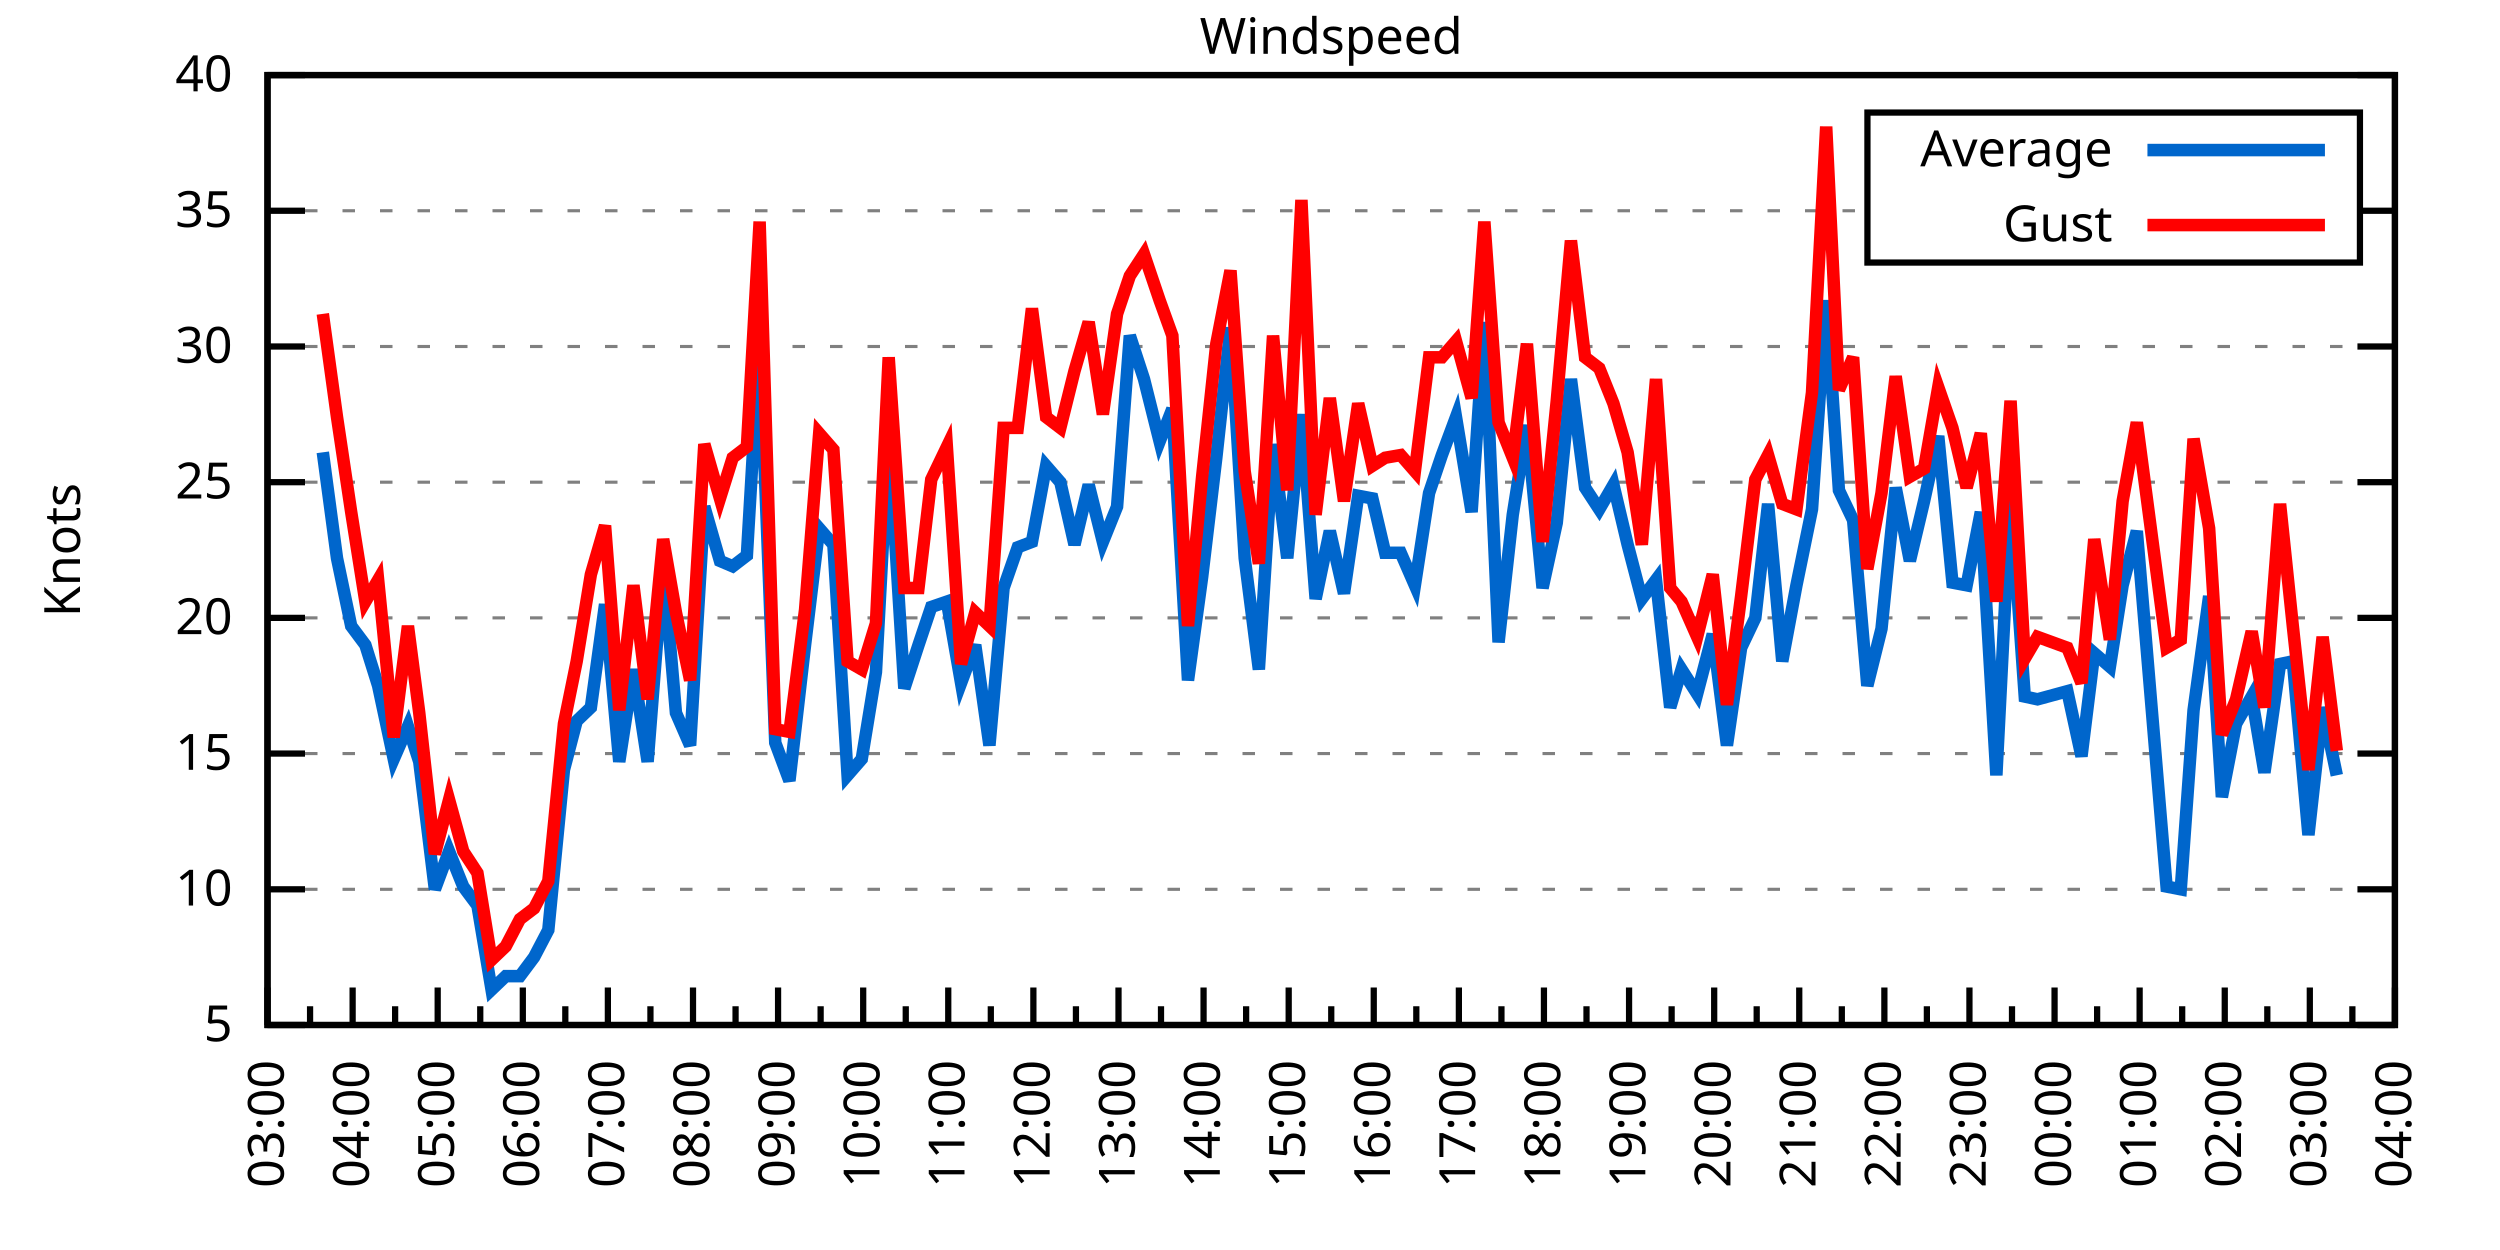
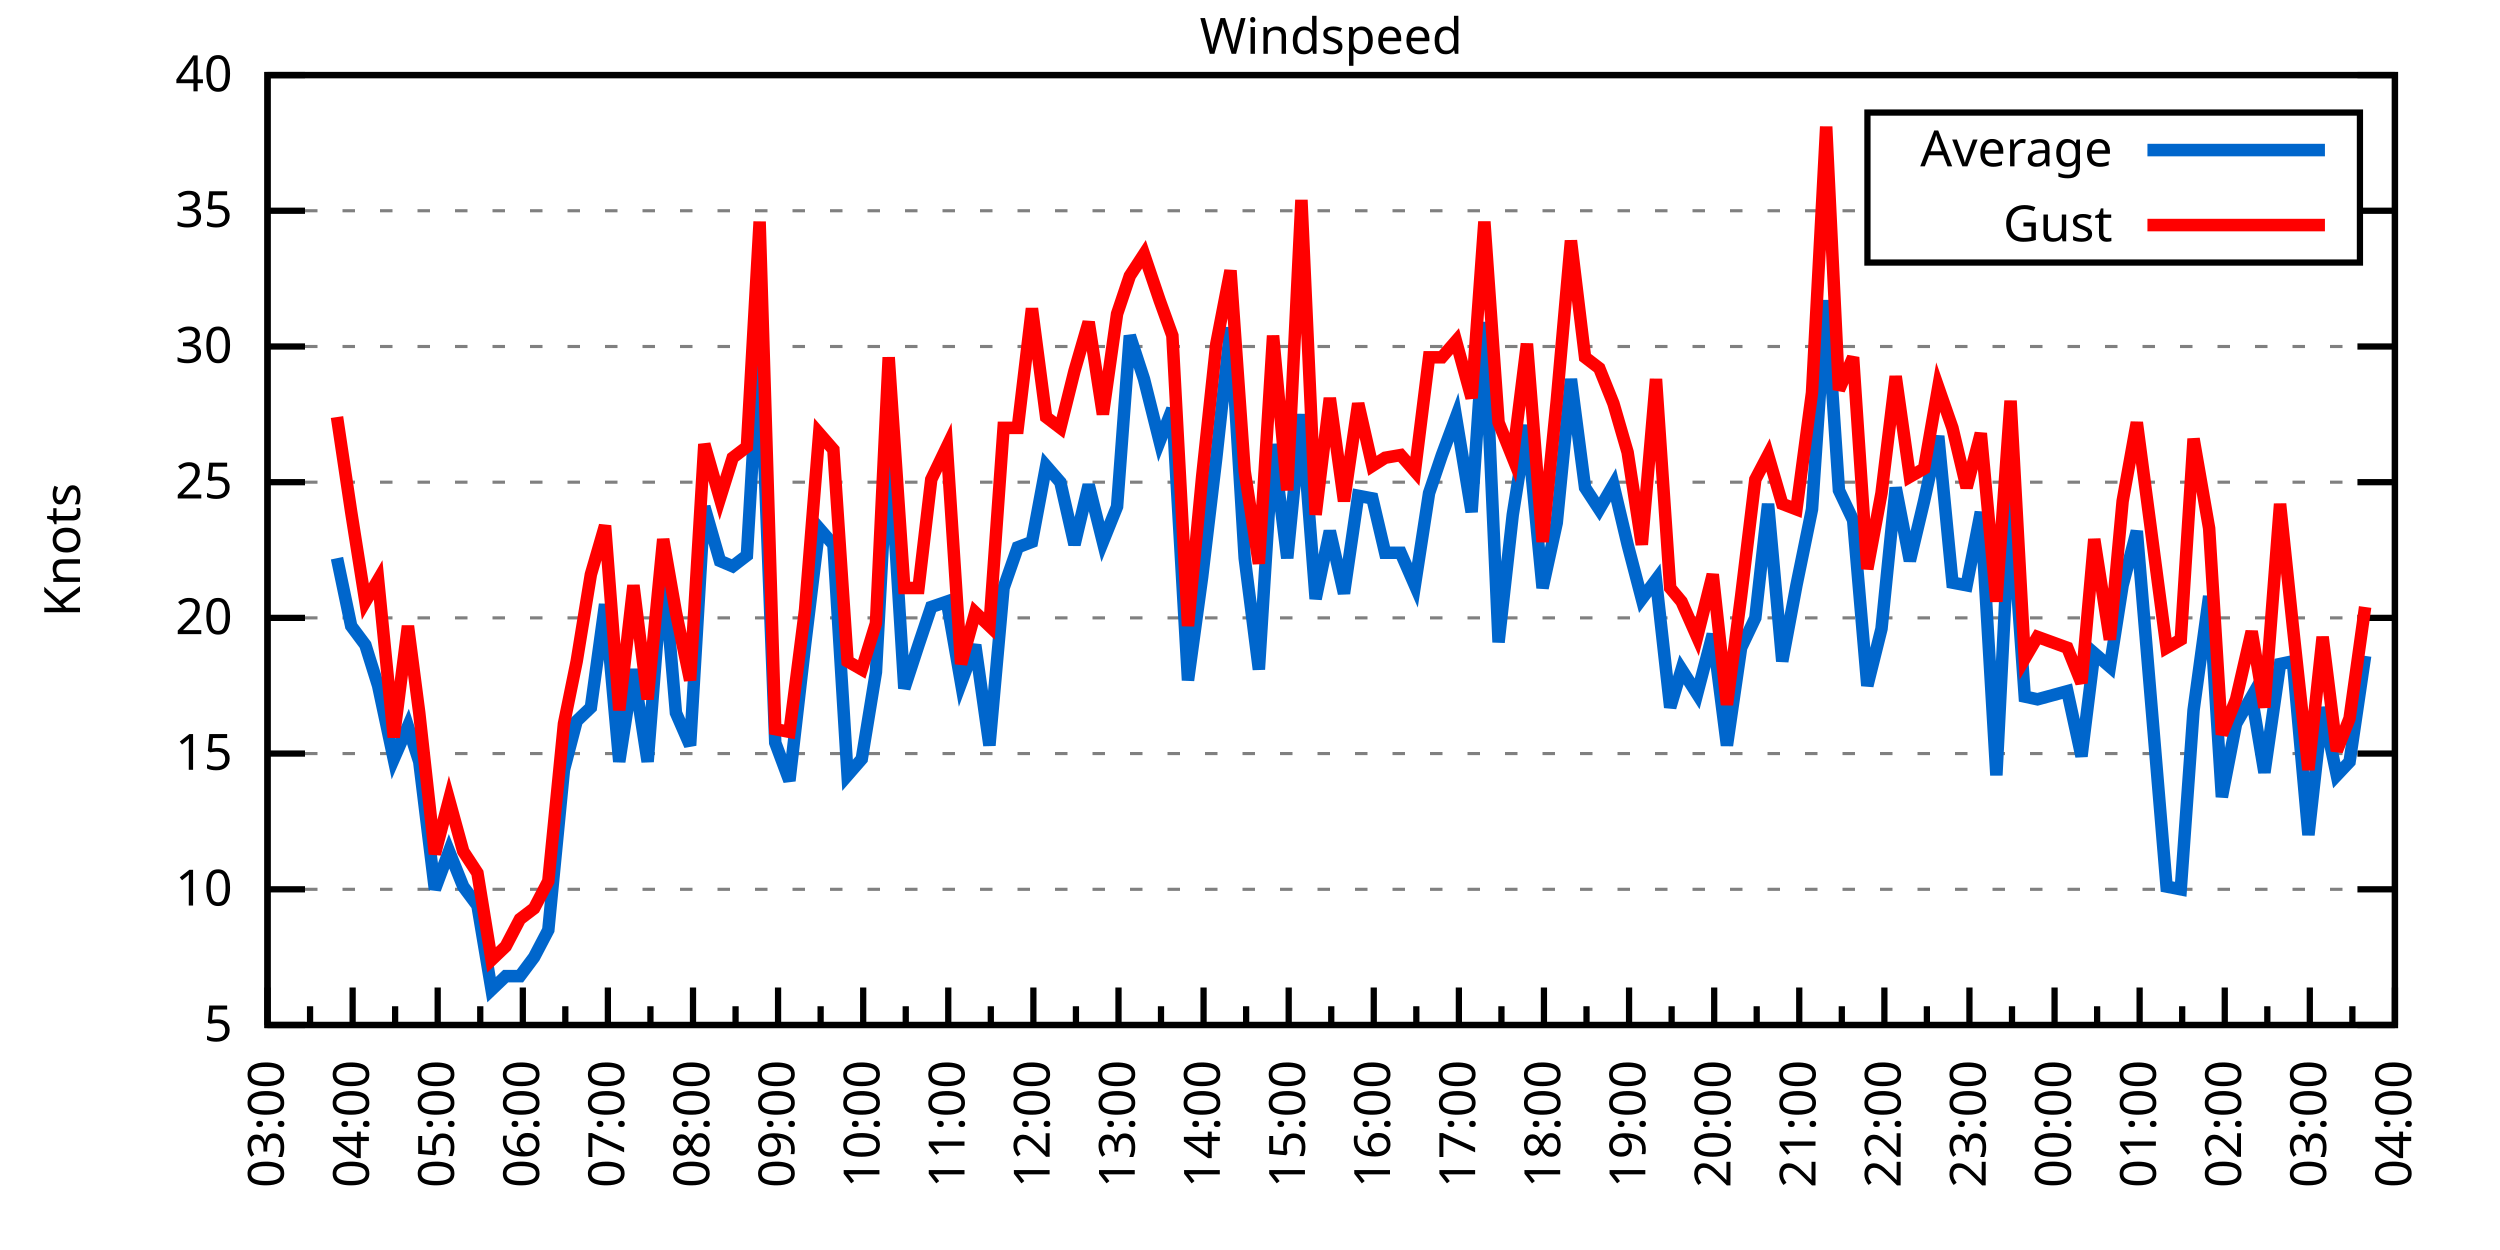
<svg xmlns="http://www.w3.org/2000/svg" xmlns:xlink="http://www.w3.org/1999/xlink" width="400" height="200" viewBox="0 0 400 200">
  <g id="gnuplot_canvas">
    <rect x="0" y="0" width="400" height="200" fill="none" />
    <defs>
      <circle id="gpDot" r="0.5" stroke-width="0.5" stroke="currentColor" />
      <path id="gpPt0" stroke-width="0.333" stroke="currentColor" d="M-1,0 h2 M0,-1 v2" />
      <path id="gpPt1" stroke-width="0.333" stroke="currentColor" d="M-1,-1 L1,1 M1,-1 L-1,1" />
      <path id="gpPt2" stroke-width="0.333" stroke="currentColor" d="M-1,0 L1,0 M0,-1 L0,1 M-1,-1 L1,1 M-1,1 L1,-1" />
      <rect id="gpPt3" stroke-width="0.333" stroke="currentColor" x="-1" y="-1" width="2" height="2" />
      <rect id="gpPt4" stroke-width="0.333" stroke="currentColor" fill="currentColor" x="-1" y="-1" width="2" height="2" />
      <circle id="gpPt5" stroke-width="0.333" stroke="currentColor" cx="0" cy="0" r="1" />
      <use xlink:href="#gpPt5" id="gpPt6" fill="currentColor" stroke="none" />
      <path id="gpPt7" stroke-width="0.333" stroke="currentColor" d="M0,-1.33 L-1.33,0.67 L1.33,0.67 z" />
      <use xlink:href="#gpPt7" id="gpPt8" fill="currentColor" stroke="none" />
      <use xlink:href="#gpPt7" id="gpPt9" stroke="currentColor" transform="rotate(180)" />
      <use xlink:href="#gpPt9" id="gpPt10" fill="currentColor" stroke="none" />
      <use xlink:href="#gpPt3" id="gpPt11" stroke="currentColor" transform="rotate(45)" />
      <use xlink:href="#gpPt11" id="gpPt12" fill="currentColor" stroke="none" />
      <path id="gpPt13" stroke-width="0.333" stroke="currentColor" d="M0,1.330 L1.265,0.411 L0.782,-1.067 L-0.782,-1.076 L-1.265,0.411 z" />
      <use xlink:href="#gpPt13" id="gpPt14" fill="currentColor" stroke="none" />
      <filter id="textbox" filterUnits="objectBoundingBox" x="0" y="0" height="1" width="1">
        <feFlood flood-color="white" flood-opacity="1" result="bgnd" />
        <feComposite in="SourceGraphic" in2="bgnd" operator="atop" />
      </filter>
      <filter id="greybox" filterUnits="objectBoundingBox" x="0" y="0" height="1" width="1">
        <feFlood flood-color="lightgrey" flood-opacity="1" result="grey" />
        <feComposite in="SourceGraphic" in2="grey" operator="atop" />
      </filter>
    </defs>
    <g fill="none" color="white" stroke="currentColor" stroke-width="1.00" stroke-linecap="butt" stroke-linejoin="miter">
</g>
    <g fill="none" color="black" stroke="currentColor" stroke-width="1.00" stroke-linecap="butt" stroke-linejoin="miter">
      <g stroke="none" shape-rendering="crispEdges">
        <polygon fill="rgb(255, 255, 255)" points="42.80,164.00 383.18,164.00 383.18,12.02 42.80,12.02 " />
      </g>
    </g>
    <g fill="none" color="black" stroke="currentColor" stroke-width="1.00" stroke-linecap="butt" stroke-linejoin="miter">
</g>
    <g fill="none" color="black" stroke="black" stroke-width="0.50" stroke-linecap="butt" stroke-linejoin="miter">
</g>
    <g fill="none" color="gray" stroke="currentColor" stroke-width="0.50" stroke-linecap="butt" stroke-linejoin="miter">
      <path stroke="gray" stroke-dasharray="2,4" class="gridline" d="M42.80,164.00 L383.19,164.00  " />
    </g>
    <g fill="none" color="gray" stroke="gray" stroke-width="1.00" stroke-linecap="butt" stroke-linejoin="miter">
</g>
    <g fill="none" color="black" stroke="currentColor" stroke-width="1.00" stroke-linecap="butt" stroke-linejoin="miter">
      <path stroke="black" d="M42.80,164.00 L48.80,164.00 M383.19,164.00 L377.19,164.00  " />
      <g transform="translate(37.20,166.60)" stroke="none" fill="black" font-family="Sans" font-size="8.00" text-anchor="end">
        <text>
          <tspan font-family="Sans"> 5</tspan>
        </text>
      </g>
    </g>
    <g fill="none" color="black" stroke="currentColor" stroke-width="1.00" stroke-linecap="butt" stroke-linejoin="miter">
</g>
    <g fill="none" color="black" stroke="black" stroke-width="0.50" stroke-linecap="butt" stroke-linejoin="miter">
</g>
    <g fill="none" color="gray" stroke="currentColor" stroke-width="0.50" stroke-linecap="butt" stroke-linejoin="miter">
      <path stroke="gray" stroke-dasharray="2,4" class="gridline" d="M42.80,142.29 L383.19,142.29  " />
    </g>
    <g fill="none" color="gray" stroke="gray" stroke-width="1.00" stroke-linecap="butt" stroke-linejoin="miter">
</g>
    <g fill="none" color="black" stroke="currentColor" stroke-width="1.00" stroke-linecap="butt" stroke-linejoin="miter">
      <path stroke="black" d="M42.80,142.29 L48.80,142.29 M383.19,142.29 L377.19,142.29  " />
      <g transform="translate(37.20,144.89)" stroke="none" fill="black" font-family="Sans" font-size="8.00" text-anchor="end">
        <text>
          <tspan font-family="Sans"> 10</tspan>
        </text>
      </g>
    </g>
    <g fill="none" color="black" stroke="currentColor" stroke-width="1.00" stroke-linecap="butt" stroke-linejoin="miter">
</g>
    <g fill="none" color="black" stroke="black" stroke-width="0.50" stroke-linecap="butt" stroke-linejoin="miter">
</g>
    <g fill="none" color="gray" stroke="currentColor" stroke-width="0.50" stroke-linecap="butt" stroke-linejoin="miter">
      <path stroke="gray" stroke-dasharray="2,4" class="gridline" d="M42.80,120.57 L383.19,120.57  " />
    </g>
    <g fill="none" color="gray" stroke="gray" stroke-width="1.00" stroke-linecap="butt" stroke-linejoin="miter">
</g>
    <g fill="none" color="black" stroke="currentColor" stroke-width="1.00" stroke-linecap="butt" stroke-linejoin="miter">
      <path stroke="black" d="M42.80,120.57 L48.80,120.57 M383.19,120.57 L377.19,120.57  " />
      <g transform="translate(37.20,123.17)" stroke="none" fill="black" font-family="Sans" font-size="8.00" text-anchor="end">
        <text>
          <tspan font-family="Sans"> 15</tspan>
        </text>
      </g>
    </g>
    <g fill="none" color="black" stroke="currentColor" stroke-width="1.00" stroke-linecap="butt" stroke-linejoin="miter">
</g>
    <g fill="none" color="black" stroke="black" stroke-width="0.50" stroke-linecap="butt" stroke-linejoin="miter">
</g>
    <g fill="none" color="gray" stroke="currentColor" stroke-width="0.50" stroke-linecap="butt" stroke-linejoin="miter">
      <path stroke="gray" stroke-dasharray="2,4" class="gridline" d="M42.80,98.86 L383.19,98.86  " />
    </g>
    <g fill="none" color="gray" stroke="gray" stroke-width="1.00" stroke-linecap="butt" stroke-linejoin="miter">
</g>
    <g fill="none" color="black" stroke="currentColor" stroke-width="1.00" stroke-linecap="butt" stroke-linejoin="miter">
      <path stroke="black" d="M42.80,98.86 L48.80,98.86 M383.19,98.86 L377.19,98.86  " />
      <g transform="translate(37.20,101.46)" stroke="none" fill="black" font-family="Sans" font-size="8.00" text-anchor="end">
        <text>
          <tspan font-family="Sans"> 20</tspan>
        </text>
      </g>
    </g>
    <g fill="none" color="black" stroke="currentColor" stroke-width="1.00" stroke-linecap="butt" stroke-linejoin="miter">
</g>
    <g fill="none" color="black" stroke="black" stroke-width="0.50" stroke-linecap="butt" stroke-linejoin="miter">
</g>
    <g fill="none" color="gray" stroke="currentColor" stroke-width="0.50" stroke-linecap="butt" stroke-linejoin="miter">
      <path stroke="gray" stroke-dasharray="2,4" class="gridline" d="M42.80,77.15 L383.19,77.15  " />
    </g>
    <g fill="none" color="gray" stroke="gray" stroke-width="1.00" stroke-linecap="butt" stroke-linejoin="miter">
</g>
    <g fill="none" color="black" stroke="currentColor" stroke-width="1.00" stroke-linecap="butt" stroke-linejoin="miter">
      <path stroke="black" d="M42.80,77.15 L48.80,77.15 M383.19,77.15 L377.19,77.15  " />
      <g transform="translate(37.20,79.75)" stroke="none" fill="black" font-family="Sans" font-size="8.00" text-anchor="end">
        <text>
          <tspan font-family="Sans"> 25</tspan>
        </text>
      </g>
    </g>
    <g fill="none" color="black" stroke="currentColor" stroke-width="1.00" stroke-linecap="butt" stroke-linejoin="miter">
</g>
    <g fill="none" color="black" stroke="black" stroke-width="0.50" stroke-linecap="butt" stroke-linejoin="miter">
</g>
    <g fill="none" color="gray" stroke="currentColor" stroke-width="0.50" stroke-linecap="butt" stroke-linejoin="miter">
      <path stroke="gray" stroke-dasharray="2,4" class="gridline" d="M42.80,55.44 L383.19,55.44  " />
    </g>
    <g fill="none" color="gray" stroke="gray" stroke-width="1.00" stroke-linecap="butt" stroke-linejoin="miter">
</g>
    <g fill="none" color="black" stroke="currentColor" stroke-width="1.00" stroke-linecap="butt" stroke-linejoin="miter">
      <path stroke="black" d="M42.80,55.44 L48.80,55.44 M383.19,55.44 L377.19,55.44  " />
      <g transform="translate(37.20,58.04)" stroke="none" fill="black" font-family="Sans" font-size="8.00" text-anchor="end">
        <text>
          <tspan font-family="Sans"> 30</tspan>
        </text>
      </g>
    </g>
    <g fill="none" color="black" stroke="currentColor" stroke-width="1.00" stroke-linecap="butt" stroke-linejoin="miter">
</g>
    <g fill="none" color="black" stroke="black" stroke-width="0.50" stroke-linecap="butt" stroke-linejoin="miter">
</g>
    <g fill="none" color="gray" stroke="currentColor" stroke-width="0.50" stroke-linecap="butt" stroke-linejoin="miter">
      <path stroke="gray" stroke-dasharray="2,4" class="gridline" d="M42.80,33.72 L298.79,33.72 M377.59,33.72 L383.19,33.72  " />
    </g>
    <g fill="none" color="gray" stroke="gray" stroke-width="1.00" stroke-linecap="butt" stroke-linejoin="miter">
</g>
    <g fill="none" color="black" stroke="currentColor" stroke-width="1.00" stroke-linecap="butt" stroke-linejoin="miter">
      <path stroke="black" d="M42.80,33.72 L48.80,33.72 M383.19,33.72 L377.19,33.72  " />
      <g transform="translate(37.20,36.32)" stroke="none" fill="black" font-family="Sans" font-size="8.00" text-anchor="end">
        <text>
          <tspan font-family="Sans"> 35</tspan>
        </text>
      </g>
    </g>
    <g fill="none" color="black" stroke="currentColor" stroke-width="1.00" stroke-linecap="butt" stroke-linejoin="miter">
</g>
    <g fill="none" color="black" stroke="black" stroke-width="0.50" stroke-linecap="butt" stroke-linejoin="miter">
</g>
    <g fill="none" color="gray" stroke="currentColor" stroke-width="0.50" stroke-linecap="butt" stroke-linejoin="miter">
      <path stroke="gray" stroke-dasharray="2,4" class="gridline" d="M42.80,12.01 L383.19,12.01  " />
    </g>
    <g fill="none" color="gray" stroke="gray" stroke-width="1.00" stroke-linecap="butt" stroke-linejoin="miter">
</g>
    <g fill="none" color="black" stroke="currentColor" stroke-width="1.00" stroke-linecap="butt" stroke-linejoin="miter">
      <path stroke="black" d="M42.80,12.01 L48.80,12.01 M383.19,12.01 L377.19,12.01  " />
      <g transform="translate(37.20,14.61)" stroke="none" fill="black" font-family="Sans" font-size="8.00" text-anchor="end">
        <text>
          <tspan font-family="Sans"> 40</tspan>
        </text>
      </g>
    </g>
    <g fill="none" color="black" stroke="currentColor" stroke-width="1.00" stroke-linecap="butt" stroke-linejoin="miter">
      <path stroke="black" d="M42.80,164.00 L42.80,158.00  " />
      <g transform="translate(45.40,169.60) rotate(270)" stroke="none" fill="black" font-family="Sans" font-size="8.00" text-anchor="end">
        <text>
          <tspan font-family="Sans">03:00</tspan>
        </text>
      </g>
    </g>
    <g fill="none" color="black" stroke="currentColor" stroke-width="1.00" stroke-linecap="butt" stroke-linejoin="miter">
      <path stroke="black" d="M49.61,164.00 L49.61,161.00 M56.42,164.00 L56.42,158.00  " />
      <g transform="translate(59.02,169.60) rotate(270)" stroke="none" fill="black" font-family="Sans" font-size="8.00" text-anchor="end">
        <text>
          <tspan font-family="Sans">04:00</tspan>
        </text>
      </g>
    </g>
    <g fill="none" color="black" stroke="currentColor" stroke-width="1.00" stroke-linecap="butt" stroke-linejoin="miter">
      <path stroke="black" d="M63.22,164.00 L63.22,161.00 M70.03,164.00 L70.03,158.00  " />
      <g transform="translate(72.63,169.60) rotate(270)" stroke="none" fill="black" font-family="Sans" font-size="8.00" text-anchor="end">
        <text>
          <tspan font-family="Sans">05:00</tspan>
        </text>
      </g>
    </g>
    <g fill="none" color="black" stroke="currentColor" stroke-width="1.00" stroke-linecap="butt" stroke-linejoin="miter">
      <path stroke="black" d="M76.84,164.00 L76.84,161.00 M83.65,164.00 L83.65,158.00  " />
      <g transform="translate(86.25,169.60) rotate(270)" stroke="none" fill="black" font-family="Sans" font-size="8.00" text-anchor="end">
        <text>
          <tspan font-family="Sans">06:00</tspan>
        </text>
      </g>
    </g>
    <g fill="none" color="black" stroke="currentColor" stroke-width="1.00" stroke-linecap="butt" stroke-linejoin="miter">
      <path stroke="black" d="M90.45,164.00 L90.45,161.00 M97.26,164.00 L97.26,158.00  " />
      <g transform="translate(99.86,169.60) rotate(270)" stroke="none" fill="black" font-family="Sans" font-size="8.00" text-anchor="end">
        <text>
          <tspan font-family="Sans">07:00</tspan>
        </text>
      </g>
    </g>
    <g fill="none" color="black" stroke="currentColor" stroke-width="1.00" stroke-linecap="butt" stroke-linejoin="miter">
      <path stroke="black" d="M104.07,164.00 L104.07,161.00 M110.88,164.00 L110.88,158.00  " />
      <g transform="translate(113.48,169.60) rotate(270)" stroke="none" fill="black" font-family="Sans" font-size="8.00" text-anchor="end">
        <text>
          <tspan font-family="Sans">08:00</tspan>
        </text>
      </g>
    </g>
    <g fill="none" color="black" stroke="currentColor" stroke-width="1.00" stroke-linecap="butt" stroke-linejoin="miter">
      <path stroke="black" d="M117.69,164.00 L117.69,161.00 M124.49,164.00 L124.49,158.00  " />
      <g transform="translate(127.09,169.60) rotate(270)" stroke="none" fill="black" font-family="Sans" font-size="8.00" text-anchor="end">
        <text>
          <tspan font-family="Sans">09:00</tspan>
        </text>
      </g>
    </g>
    <g fill="none" color="black" stroke="currentColor" stroke-width="1.00" stroke-linecap="butt" stroke-linejoin="miter">
      <path stroke="black" d="M131.30,164.00 L131.30,161.00 M138.11,164.00 L138.11,158.00  " />
      <g transform="translate(140.71,169.60) rotate(270)" stroke="none" fill="black" font-family="Sans" font-size="8.00" text-anchor="end">
        <text>
          <tspan font-family="Sans">10:00</tspan>
        </text>
      </g>
    </g>
    <g fill="none" color="black" stroke="currentColor" stroke-width="1.00" stroke-linecap="butt" stroke-linejoin="miter">
      <path stroke="black" d="M144.92,164.00 L144.92,161.00 M151.72,164.00 L151.72,158.00  " />
      <g transform="translate(154.32,169.60) rotate(270)" stroke="none" fill="black" font-family="Sans" font-size="8.00" text-anchor="end">
        <text>
          <tspan font-family="Sans">11:00</tspan>
        </text>
      </g>
    </g>
    <g fill="none" color="black" stroke="currentColor" stroke-width="1.00" stroke-linecap="butt" stroke-linejoin="miter">
      <path stroke="black" d="M158.53,164.00 L158.53,161.00 M165.34,164.00 L165.34,158.00  " />
      <g transform="translate(167.94,169.60) rotate(270)" stroke="none" fill="black" font-family="Sans" font-size="8.00" text-anchor="end">
        <text>
          <tspan font-family="Sans">12:00</tspan>
        </text>
      </g>
    </g>
    <g fill="none" color="black" stroke="currentColor" stroke-width="1.00" stroke-linecap="butt" stroke-linejoin="miter">
      <path stroke="black" d="M172.15,164.00 L172.15,161.00 M178.96,164.00 L178.96,158.00  " />
      <g transform="translate(181.56,169.60) rotate(270)" stroke="none" fill="black" font-family="Sans" font-size="8.00" text-anchor="end">
        <text>
          <tspan font-family="Sans">13:00</tspan>
        </text>
      </g>
    </g>
    <g fill="none" color="black" stroke="currentColor" stroke-width="1.00" stroke-linecap="butt" stroke-linejoin="miter">
      <path stroke="black" d="M185.76,164.00 L185.76,161.00 M192.57,164.00 L192.57,158.00  " />
      <g transform="translate(195.17,169.60) rotate(270)" stroke="none" fill="black" font-family="Sans" font-size="8.00" text-anchor="end">
        <text>
          <tspan font-family="Sans">14:00</tspan>
        </text>
      </g>
    </g>
    <g fill="none" color="black" stroke="currentColor" stroke-width="1.00" stroke-linecap="butt" stroke-linejoin="miter">
      <path stroke="black" d="M199.38,164.00 L199.38,161.00 M206.19,164.00 L206.19,158.00  " />
      <g transform="translate(208.79,169.60) rotate(270)" stroke="none" fill="black" font-family="Sans" font-size="8.00" text-anchor="end">
        <text>
          <tspan font-family="Sans">15:00</tspan>
        </text>
      </g>
    </g>
    <g fill="none" color="black" stroke="currentColor" stroke-width="1.00" stroke-linecap="butt" stroke-linejoin="miter">
      <path stroke="black" d="M213.00,164.00 L213.00,161.00 M219.80,164.00 L219.80,158.00  " />
      <g transform="translate(222.40,169.60) rotate(270)" stroke="none" fill="black" font-family="Sans" font-size="8.00" text-anchor="end">
        <text>
          <tspan font-family="Sans">16:00</tspan>
        </text>
      </g>
    </g>
    <g fill="none" color="black" stroke="currentColor" stroke-width="1.00" stroke-linecap="butt" stroke-linejoin="miter">
      <path stroke="black" d="M226.61,164.00 L226.61,161.00 M233.42,164.00 L233.42,158.00  " />
      <g transform="translate(236.02,169.60) rotate(270)" stroke="none" fill="black" font-family="Sans" font-size="8.00" text-anchor="end">
        <text>
          <tspan font-family="Sans">17:00</tspan>
        </text>
      </g>
    </g>
    <g fill="none" color="black" stroke="currentColor" stroke-width="1.00" stroke-linecap="butt" stroke-linejoin="miter">
      <path stroke="black" d="M240.23,164.00 L240.23,161.00 M247.03,164.00 L247.03,158.00  " />
      <g transform="translate(249.63,169.60) rotate(270)" stroke="none" fill="black" font-family="Sans" font-size="8.00" text-anchor="end">
        <text>
          <tspan font-family="Sans">18:00</tspan>
        </text>
      </g>
    </g>
    <g fill="none" color="black" stroke="currentColor" stroke-width="1.00" stroke-linecap="butt" stroke-linejoin="miter">
      <path stroke="black" d="M253.84,164.00 L253.84,161.00 M260.65,164.00 L260.65,158.00  " />
      <g transform="translate(263.25,169.60) rotate(270)" stroke="none" fill="black" font-family="Sans" font-size="8.00" text-anchor="end">
        <text>
          <tspan font-family="Sans">19:00</tspan>
        </text>
      </g>
    </g>
    <g fill="none" color="black" stroke="currentColor" stroke-width="1.00" stroke-linecap="butt" stroke-linejoin="miter">
      <path stroke="black" d="M267.46,164.00 L267.46,161.00 M274.27,164.00 L274.27,158.00  " />
      <g transform="translate(276.87,169.60) rotate(270)" stroke="none" fill="black" font-family="Sans" font-size="8.00" text-anchor="end">
        <text>
          <tspan font-family="Sans">20:00</tspan>
        </text>
      </g>
    </g>
    <g fill="none" color="black" stroke="currentColor" stroke-width="1.00" stroke-linecap="butt" stroke-linejoin="miter">
      <path stroke="black" d="M281.07,164.00 L281.07,161.00 M287.88,164.00 L287.88,158.00  " />
      <g transform="translate(290.48,169.60) rotate(270)" stroke="none" fill="black" font-family="Sans" font-size="8.00" text-anchor="end">
        <text>
          <tspan font-family="Sans">21:00</tspan>
        </text>
      </g>
    </g>
    <g fill="none" color="black" stroke="currentColor" stroke-width="1.00" stroke-linecap="butt" stroke-linejoin="miter">
      <path stroke="black" d="M294.69,164.00 L294.69,161.00 M301.50,164.00 L301.50,158.00  " />
      <g transform="translate(304.10,169.60) rotate(270)" stroke="none" fill="black" font-family="Sans" font-size="8.00" text-anchor="end">
        <text>
          <tspan font-family="Sans">22:00</tspan>
        </text>
      </g>
    </g>
    <g fill="none" color="black" stroke="currentColor" stroke-width="1.00" stroke-linecap="butt" stroke-linejoin="miter">
      <path stroke="black" d="M308.30,164.00 L308.30,161.00 M315.11,164.00 L315.11,158.00  " />
      <g transform="translate(317.71,169.60) rotate(270)" stroke="none" fill="black" font-family="Sans" font-size="8.00" text-anchor="end">
        <text>
          <tspan font-family="Sans">23:00</tspan>
        </text>
      </g>
    </g>
    <g fill="none" color="black" stroke="currentColor" stroke-width="1.00" stroke-linecap="butt" stroke-linejoin="miter">
      <path stroke="black" d="M321.92,164.00 L321.92,161.00 M328.73,164.00 L328.73,158.00  " />
      <g transform="translate(331.33,169.60) rotate(270)" stroke="none" fill="black" font-family="Sans" font-size="8.00" text-anchor="end">
        <text>
          <tspan font-family="Sans">00:00</tspan>
        </text>
      </g>
    </g>
    <g fill="none" color="black" stroke="currentColor" stroke-width="1.00" stroke-linecap="butt" stroke-linejoin="miter">
      <path stroke="black" d="M335.54,164.00 L335.54,161.00 M342.34,164.00 L342.34,158.00  " />
      <g transform="translate(344.94,169.60) rotate(270)" stroke="none" fill="black" font-family="Sans" font-size="8.00" text-anchor="end">
        <text>
          <tspan font-family="Sans">01:00</tspan>
        </text>
      </g>
    </g>
    <g fill="none" color="black" stroke="currentColor" stroke-width="1.00" stroke-linecap="butt" stroke-linejoin="miter">
      <path stroke="black" d="M349.15,164.00 L349.15,161.00 M355.96,164.00 L355.96,158.00  " />
      <g transform="translate(358.56,169.60) rotate(270)" stroke="none" fill="black" font-family="Sans" font-size="8.00" text-anchor="end">
        <text>
          <tspan font-family="Sans">02:00</tspan>
        </text>
      </g>
    </g>
    <g fill="none" color="black" stroke="currentColor" stroke-width="1.00" stroke-linecap="butt" stroke-linejoin="miter">
      <path stroke="black" d="M362.77,164.00 L362.77,161.00 M369.57,164.00 L369.57,158.00  " />
      <g transform="translate(372.17,169.60) rotate(270)" stroke="none" fill="black" font-family="Sans" font-size="8.00" text-anchor="end">
        <text>
          <tspan font-family="Sans">03:00</tspan>
        </text>
      </g>
    </g>
    <g fill="none" color="black" stroke="currentColor" stroke-width="1.00" stroke-linecap="butt" stroke-linejoin="miter">
      <path stroke="black" d="M376.38,164.00 L376.38,161.00 M383.19,164.00 L383.19,158.00  " />
      <g transform="translate(385.79,169.60) rotate(270)" stroke="none" fill="black" font-family="Sans" font-size="8.00" text-anchor="end">
        <text>
          <tspan font-family="Sans">04:00</tspan>
        </text>
      </g>
    </g>
    <g fill="none" color="black" stroke="currentColor" stroke-width="1.00" stroke-linecap="butt" stroke-linejoin="miter">
</g>
    <g fill="none" color="black" stroke="currentColor" stroke-width="1.00" stroke-linecap="butt" stroke-linejoin="miter">
      <path stroke="black" d="M42.80,12.01 L42.80,164.00 L383.19,164.00 L383.19,12.01 L42.80,12.01 Z  " />
    </g>
    <g fill="none" color="black" stroke="currentColor" stroke-width="1.00" stroke-linecap="butt" stroke-linejoin="miter">
      <g transform="translate(12.80,88.01) rotate(270)" stroke="none" fill="black" font-family="Sans" font-size="8.00" text-anchor="middle">
        <text>
          <tspan font-family="Sans">Knots</tspan>
        </text>
      </g>
    </g>
    <g fill="none" color="black" stroke="currentColor" stroke-width="1.00" stroke-linecap="butt" stroke-linejoin="miter">
</g>
    <g fill="none" color="black" stroke="currentColor" stroke-width="1.00" stroke-linecap="butt" stroke-linejoin="miter">
      <path stroke="black" d="M298.79,42.01 L298.79,18.01 L377.59,18.01 L377.59,42.01 L298.79,42.01 Z  " />
    </g>
    <g id="Windspeed_plot_1">
      <g fill="none" color="white" stroke="black" stroke-width="2.00" stroke-linecap="butt" stroke-linejoin="miter">
</g>
      <g fill="none" color="black" stroke="currentColor" stroke-width="2.00" stroke-linecap="butt" stroke-linejoin="miter">
        <g transform="translate(337.99,26.61)" stroke="none" fill="black" font-family="Sans" font-size="8.00" text-anchor="end">
          <text>
            <tspan font-family="Sans">Average</tspan>
          </text>
        </g>
      </g>
      <g fill="none" color="black" stroke="currentColor" stroke-width="2.00" stroke-linecap="butt" stroke-linejoin="miter">
-         <path stroke="rgb(  0, 102, 204)" d="M343.59,24.01 L371.99,24.01 M51.65,72.37 L53.92,89.31 L56.19,100.16 L58.46,103.20 L60.50,109.72 L63.00,121.44   L65.27,116.23 L67.08,121.88 L69.58,142.29 L71.85,136.21 L74.12,141.85 L76.39,144.89 L78.65,158.35 L80.92,156.18   L83.19,156.18 L85.46,153.14 L87.73,148.80 L90.23,123.18 L92.27,115.36 L94.54,113.19 L96.81,96.69 L99.08,121.88   L101.35,107.11 L103.62,121.88 L106.11,90.18 L108.15,114.06 L110.42,119.27 L112.69,81.06 L115.19,89.74 L117.23,90.61   L119.50,88.87 L121.54,54.13 L124.04,118.84 L126.31,124.92 L128.81,103.20 L131.07,84.53 L133.34,87.14 L135.61,124.05   L137.88,121.44 L140.15,107.55 L142.19,69.77 L144.69,110.15 L146.96,103.20 L149.00,97.12 L151.50,96.26 L153.77,109.28   L156.04,103.20 L158.31,119.27 L160.57,94.08 L162.84,87.57 L165.11,86.70 L167.38,74.54 L169.65,77.15 L171.92,87.14   L174.19,77.58 L176.46,86.70 L178.73,81.06 L180.77,53.70 L183.04,60.65 L185.54,70.63 L187.58,65.42 L190.08,108.85   L192.34,92.35 L194.61,73.24 L196.88,52.40 L199.15,89.31 L201.42,107.11 L203.69,71.07 L205.96,89.31 L208.23,66.29   L210.50,95.82 L212.77,84.97 L215.04,94.95 L217.31,79.32 L219.58,79.75 L221.62,88.44 L224.11,88.44 L226.38,93.65   L228.65,78.89 L230.70,72.81 L232.96,66.73 L235.46,81.93 L237.50,51.53 L239.77,102.77 L242.04,82.36 L244.31,68.03   L246.81,94.08 L249.08,83.66 L251.35,60.65 L253.61,78.02 L255.88,81.49 L258.15,77.58 L260.42,87.14 L262.69,95.82   L264.96,92.78 L267.23,113.19 L269.05,107.11 L271.54,111.02 L274.04,101.47 L276.31,119.27 L278.58,103.64 L280.85,98.86   L282.89,80.62 L285.16,105.81 L287.43,93.65 L289.92,81.49 L292.19,48.05 L294.23,78.45 L296.50,83.23 L298.77,109.72   L301.04,100.60 L303.31,78.02 L305.58,89.74 L307.85,80.19 L310.12,69.77 L312.39,93.22 L314.66,93.65 L316.93,81.93   L319.42,124.05 L321.69,79.32 L323.96,111.45 L326.00,111.89 L330.77,110.59 L333.04,121.01 L335.08,104.51 L337.58,106.68   L339.62,93.65 L341.89,84.97 L346.65,141.85 L348.92,142.29 L350.97,113.63 L353.46,95.39 L355.50,127.52 L357.77,115.80   L360.27,111.45 L362.31,123.61 L364.81,106.24 L366.85,105.81 L369.35,133.60 L371.62,113.19 L373.89,124.05  " />
+         <path stroke="rgb(  0, 102, 204)" d="M343.59,24.01 L371.99,24.01 M53.92,89.31 L56.19,100.16 L58.46,103.20 L60.50,109.72 L63.00,121.44 L65.27,116.23   L67.08,121.88 L69.58,142.29 L71.85,136.21 L74.12,141.85 L76.39,144.89 L78.65,158.35 L80.92,156.18 L83.19,156.18   L85.46,153.14 L87.73,148.80 L90.23,123.18 L92.27,115.36 L94.54,113.19 L96.81,96.69 L99.08,121.88 L101.35,107.11   L103.62,121.88 L106.11,90.18 L108.15,114.06 L110.42,119.27 L112.69,81.06 L115.19,89.74 L117.23,90.61 L119.50,88.87   L121.54,54.13 L124.04,118.84 L126.31,124.92 L128.81,103.20 L131.07,84.53 L133.34,87.14 L135.61,124.05 L137.88,121.44   L140.15,107.55 L142.19,69.77 L144.69,110.15 L146.96,103.20 L149.00,97.12 L151.50,96.26 L153.77,109.28 L156.04,103.20   L158.31,119.27 L160.57,94.08 L162.84,87.57 L165.11,86.70 L167.38,74.54 L169.65,77.15 L171.92,87.14 L174.19,77.58   L176.46,86.70 L178.73,81.06 L180.77,53.70 L183.04,60.65 L185.54,70.63 L187.58,65.42 L190.08,108.85 L192.34,92.35   L194.61,73.24 L196.88,52.40 L199.15,89.31 L201.42,107.11 L203.69,71.07 L205.96,89.31 L208.23,66.29 L210.50,95.82   L212.77,84.97 L215.04,94.95 L217.31,79.32 L219.58,79.75 L221.62,88.44 L224.11,88.44 L226.38,93.65 L228.65,78.89   L230.70,72.81 L232.96,66.73 L235.46,81.93 L237.50,51.53 L239.77,102.77 L242.04,82.36 L244.31,68.03 L246.81,94.08   L249.08,83.66 L251.35,60.65 L253.61,78.02 L255.88,81.49 L258.15,77.58 L260.42,87.14 L262.69,95.82 L264.96,92.78   L267.23,113.19 L269.05,107.11 L271.54,111.02 L274.04,101.47 L276.31,119.27 L278.58,103.64 L280.85,98.86 L282.89,80.62   L285.16,105.81 L287.43,93.65 L289.92,81.49 L292.19,48.05 L294.23,78.45 L296.50,83.23 L298.77,109.72 L301.04,100.60   L303.31,78.02 L305.58,89.74 L307.85,80.19 L310.12,69.77 L312.39,93.22 L314.66,93.65 L316.93,81.93 L319.42,124.05   L321.69,79.32 L323.96,111.45 L326.00,111.89 L330.77,110.59 L333.04,121.01 L335.08,104.51 L337.58,106.68 L339.62,93.65   L341.89,84.97 L346.65,141.85 L348.92,142.29 L350.97,113.63 L353.46,95.39 L355.50,127.52 L357.77,115.80 L360.27,111.45   L362.31,123.61 L364.81,106.24 L366.85,105.81 L369.35,133.60 L371.62,113.19 L373.89,124.05 L375.93,121.88 L378.42,104.94    " />
      </g>
    </g>
    <g id="Windspeed_plot_2">
      <g fill="none" color="black" stroke="currentColor" stroke-width="2.00" stroke-linecap="butt" stroke-linejoin="miter">
        <g transform="translate(337.99,38.61)" stroke="none" fill="black" font-family="Sans" font-size="8.00" text-anchor="end">
          <text>
            <tspan font-family="Sans">Gust</tspan>
          </text>
        </g>
      </g>
      <g fill="none" color="black" stroke="currentColor" stroke-width="2.00" stroke-linecap="butt" stroke-linejoin="miter">
-         <path stroke="rgb(255,   0,   0)" d="M343.59,36.01 L371.99,36.01 M51.65,50.22 L53.92,66.73 L56.19,81.93 L58.46,96.26 L60.50,92.78 L63.00,117.97   L65.27,100.16 L67.08,114.06 L69.58,136.64 L71.85,127.96 L74.12,136.21 L76.39,139.68 L78.65,153.58 L80.92,151.41   L83.19,147.06 L85.46,145.33 L87.73,140.98 L90.23,115.80 L92.27,105.81 L94.54,91.91 L96.81,84.10 L99.08,113.63   L101.35,93.65 L103.62,111.89 L106.11,86.27 L108.15,97.99 L110.42,108.85 L112.69,71.07 L115.19,79.75 L117.23,73.24   L119.50,71.50 L121.54,35.46 L124.04,116.67 L126.31,117.10 L128.81,97.56 L131.07,69.33 L133.34,71.94 L135.61,105.81   L137.88,107.11 L140.15,99.73 L142.19,57.17 L144.69,94.08 L146.96,94.08 L149.00,76.71 L151.50,71.50 L153.77,106.24   L156.04,97.99 L158.31,100.16 L160.57,68.46 L162.84,68.46 L165.11,49.36 L167.38,66.73 L169.65,68.46 L171.92,59.34   L174.19,51.53 L176.46,66.29 L178.73,50.22 L180.77,44.15 L183.04,40.67 L185.54,48.05 L187.58,53.70 L190.08,100.16   L192.34,76.28 L194.61,55.00 L196.88,43.28 L199.15,75.41 L201.42,90.18 L203.69,53.70 L205.96,78.45 L208.23,31.99   L210.50,82.36 L212.77,63.69 L215.04,80.19 L217.31,64.56 L219.58,74.54 L221.62,73.24 L224.11,72.81 L226.38,75.41   L228.65,57.17 L230.70,57.17 L232.96,54.57 L235.46,63.69 L237.50,35.46 L239.77,67.59 L242.04,73.24 L244.31,55.00   L246.81,86.70 L249.08,64.12 L251.35,38.50 L253.61,57.17 L255.88,58.91 L258.15,64.56 L260.42,72.37 L262.69,87.14   L264.96,60.65 L267.23,94.08 L269.05,96.26 L271.54,101.90 L274.04,91.91 L276.31,112.76 L278.58,95.39 L280.85,76.71   L282.89,72.81 L285.16,80.62 L287.43,81.49 L289.92,62.82 L292.19,20.26 L294.23,62.38 L296.50,57.17 L298.77,91.04   L301.04,78.89 L303.31,60.21 L305.58,76.28 L307.85,74.98 L310.12,61.95 L312.39,68.46 L314.66,78.02 L316.93,69.33   L319.42,96.26 L321.69,64.12 L323.96,105.38 L326.00,101.90 L330.77,103.64 L333.04,109.28 L335.08,86.27 L337.58,102.34   L339.62,80.19 L341.89,67.59 L346.65,103.64 L348.92,102.34 L350.97,70.20 L353.46,84.53 L355.50,117.53 L357.77,111.89   L360.27,101.03 L362.31,113.19 L364.81,80.62 L366.85,100.16 L369.35,123.18 L371.62,101.90 L373.89,120.14  " />
+         <path stroke="rgb(255,   0,   0)" d="M343.59,36.01 L371.99,36.01 M53.92,66.73 L56.19,81.93 L58.46,96.26 L60.50,92.78 L63.00,117.97 L65.27,100.16   L67.08,114.06 L69.58,136.64 L71.85,127.96 L74.12,136.21 L76.39,139.68 L78.65,153.58 L80.92,151.41 L83.19,147.06   L85.46,145.33 L87.73,140.98 L90.23,115.80 L92.27,105.81 L94.54,91.91 L96.81,84.10 L99.08,113.63 L101.35,93.65   L103.62,111.89 L106.11,86.27 L108.15,97.99 L110.42,108.85 L112.69,71.07 L115.19,79.75 L117.23,73.24 L119.50,71.50   L121.54,35.46 L124.04,116.67 L126.31,117.10 L128.81,97.56 L131.07,69.33 L133.34,71.94 L135.61,105.81 L137.88,107.11   L140.15,99.73 L142.19,57.17 L144.69,94.08 L146.96,94.08 L149.00,76.71 L151.50,71.50 L153.77,106.24 L156.04,97.99   L158.31,100.16 L160.57,68.46 L162.84,68.46 L165.11,49.36 L167.38,66.73 L169.65,68.46 L171.92,59.34 L174.19,51.53   L176.46,66.29 L178.73,50.22 L180.77,44.15 L183.04,40.67 L185.54,48.05 L187.58,53.70 L190.08,100.16 L192.34,76.28   L194.61,55.00 L196.88,43.28 L199.15,75.41 L201.42,90.18 L203.69,53.70 L205.96,78.45 L208.23,31.99 L210.50,82.36   L212.77,63.69 L215.04,80.19 L217.31,64.56 L219.58,74.54 L221.62,73.24 L224.11,72.81 L226.38,75.41 L228.65,57.17   L230.70,57.17 L232.96,54.57 L235.46,63.69 L237.50,35.46 L239.77,67.59 L242.04,73.24 L244.31,55.00 L246.81,86.70   L249.08,64.12 L251.35,38.50 L253.61,57.17 L255.88,58.91 L258.15,64.56 L260.42,72.37 L262.69,87.14 L264.96,60.65   L267.23,94.08 L269.05,96.26 L271.54,101.90 L274.04,91.91 L276.31,112.76 L278.58,95.39 L280.85,76.71 L282.89,72.81   L285.16,80.62 L287.43,81.49 L289.92,62.82 L292.19,20.26 L294.23,62.38 L296.50,57.17 L298.77,91.04 L301.04,78.89   L303.31,60.21 L305.58,76.28 L307.85,74.98 L310.12,61.95 L312.39,68.46 L314.66,78.02 L316.93,69.33 L319.42,96.26   L321.69,64.12 L323.96,105.38 L326.00,101.90 L330.77,103.64 L333.04,109.28 L335.08,86.27 L337.58,102.34 L339.62,80.19   L341.89,67.59 L346.65,103.64 L348.92,102.34 L350.97,70.20 L353.46,84.53 L355.50,117.53 L357.77,111.89 L360.27,101.03   L362.31,113.19 L364.81,80.62 L366.85,100.16 L369.35,123.18 L371.62,101.90 L373.89,120.14 L375.93,114.93 L378.42,97.12    " />
      </g>
    </g>
    <g fill="none" color="black" stroke="currentColor" stroke-width="2.00" stroke-linecap="butt" stroke-linejoin="miter">
</g>
    <g fill="none" color="black" stroke="black" stroke-width="1.00" stroke-linecap="butt" stroke-linejoin="miter">
</g>
    <g fill="none" color="black" stroke="currentColor" stroke-width="1.00" stroke-linecap="butt" stroke-linejoin="miter">
      <path stroke="black" d="M42.80,12.01 L42.80,164.00 L383.19,164.00 L383.19,12.01 L42.80,12.01 Z  " />
    </g>
    <g fill="none" color="black" stroke="currentColor" stroke-width="1.00" stroke-linecap="butt" stroke-linejoin="miter">
      <g transform="translate(212.99,8.61)" stroke="none" fill="black" font-family="Sans" font-size="8.00" text-anchor="middle">
        <text>
          <tspan font-family="Sans">Windspeed</tspan>
        </text>
      </g>
    </g>
    <g fill="none" color="black" stroke="currentColor" stroke-width="1.00" stroke-linecap="butt" stroke-linejoin="miter">
</g>
  </g>
</svg>
